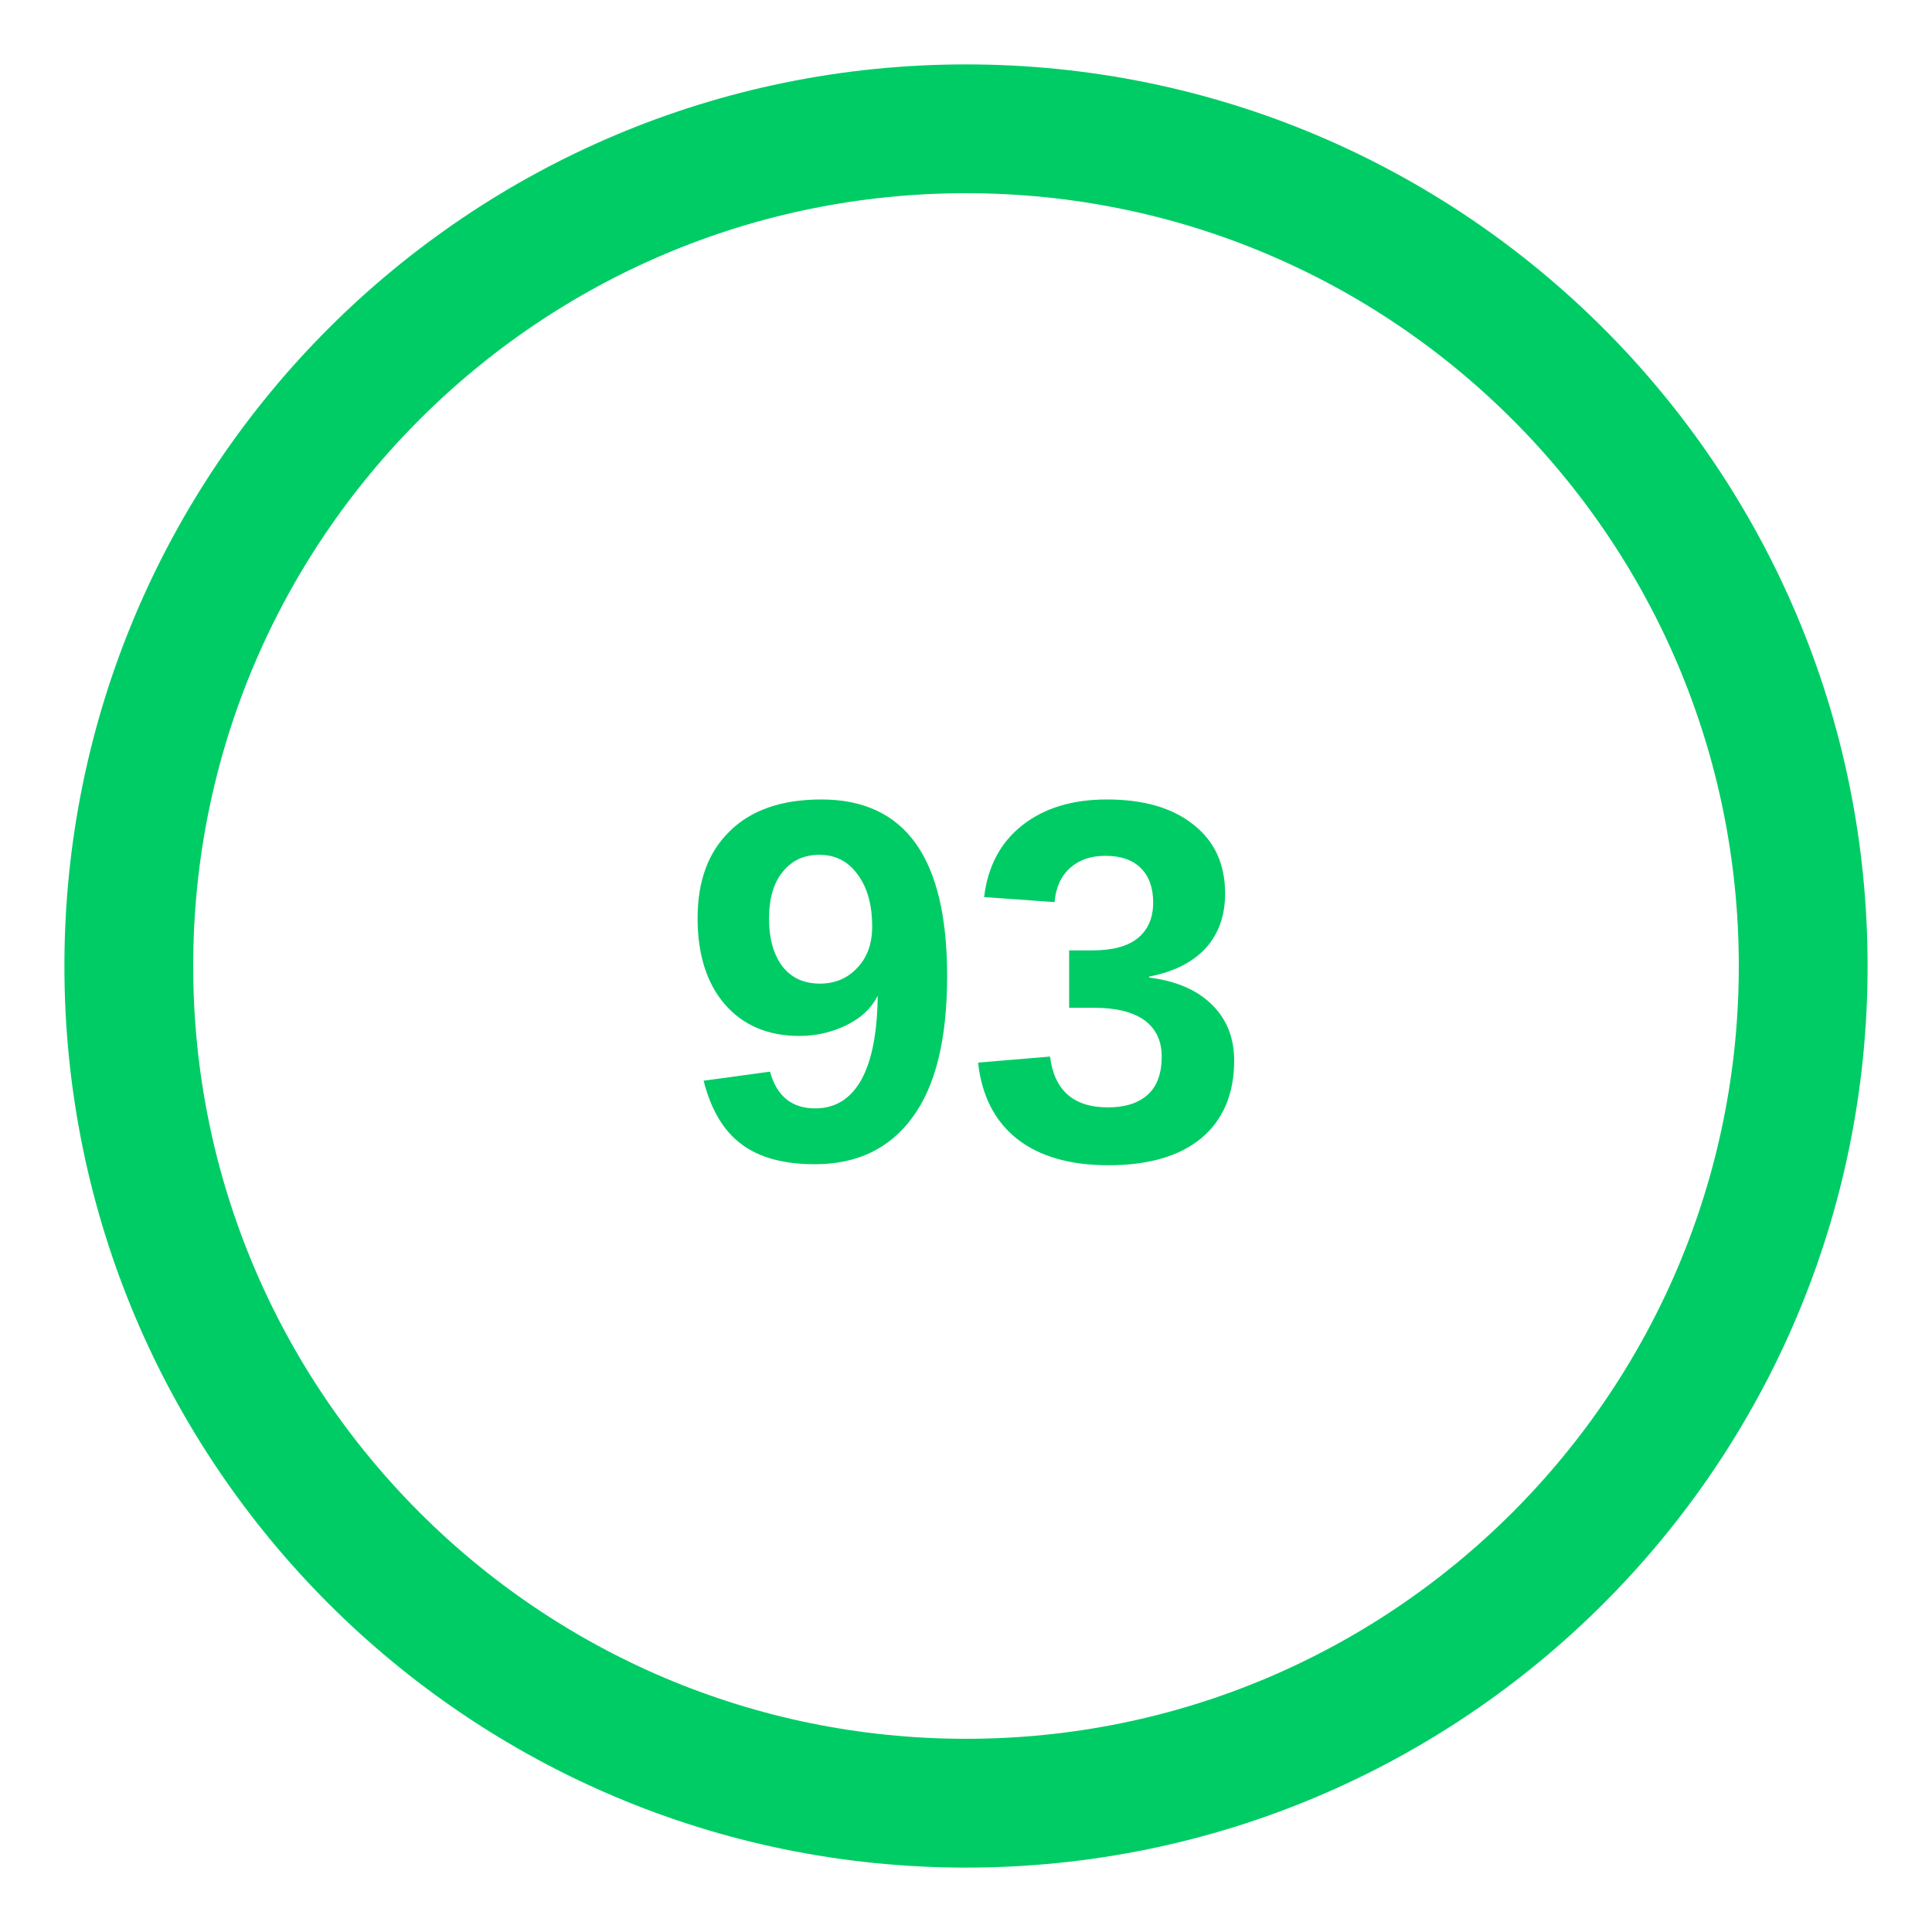
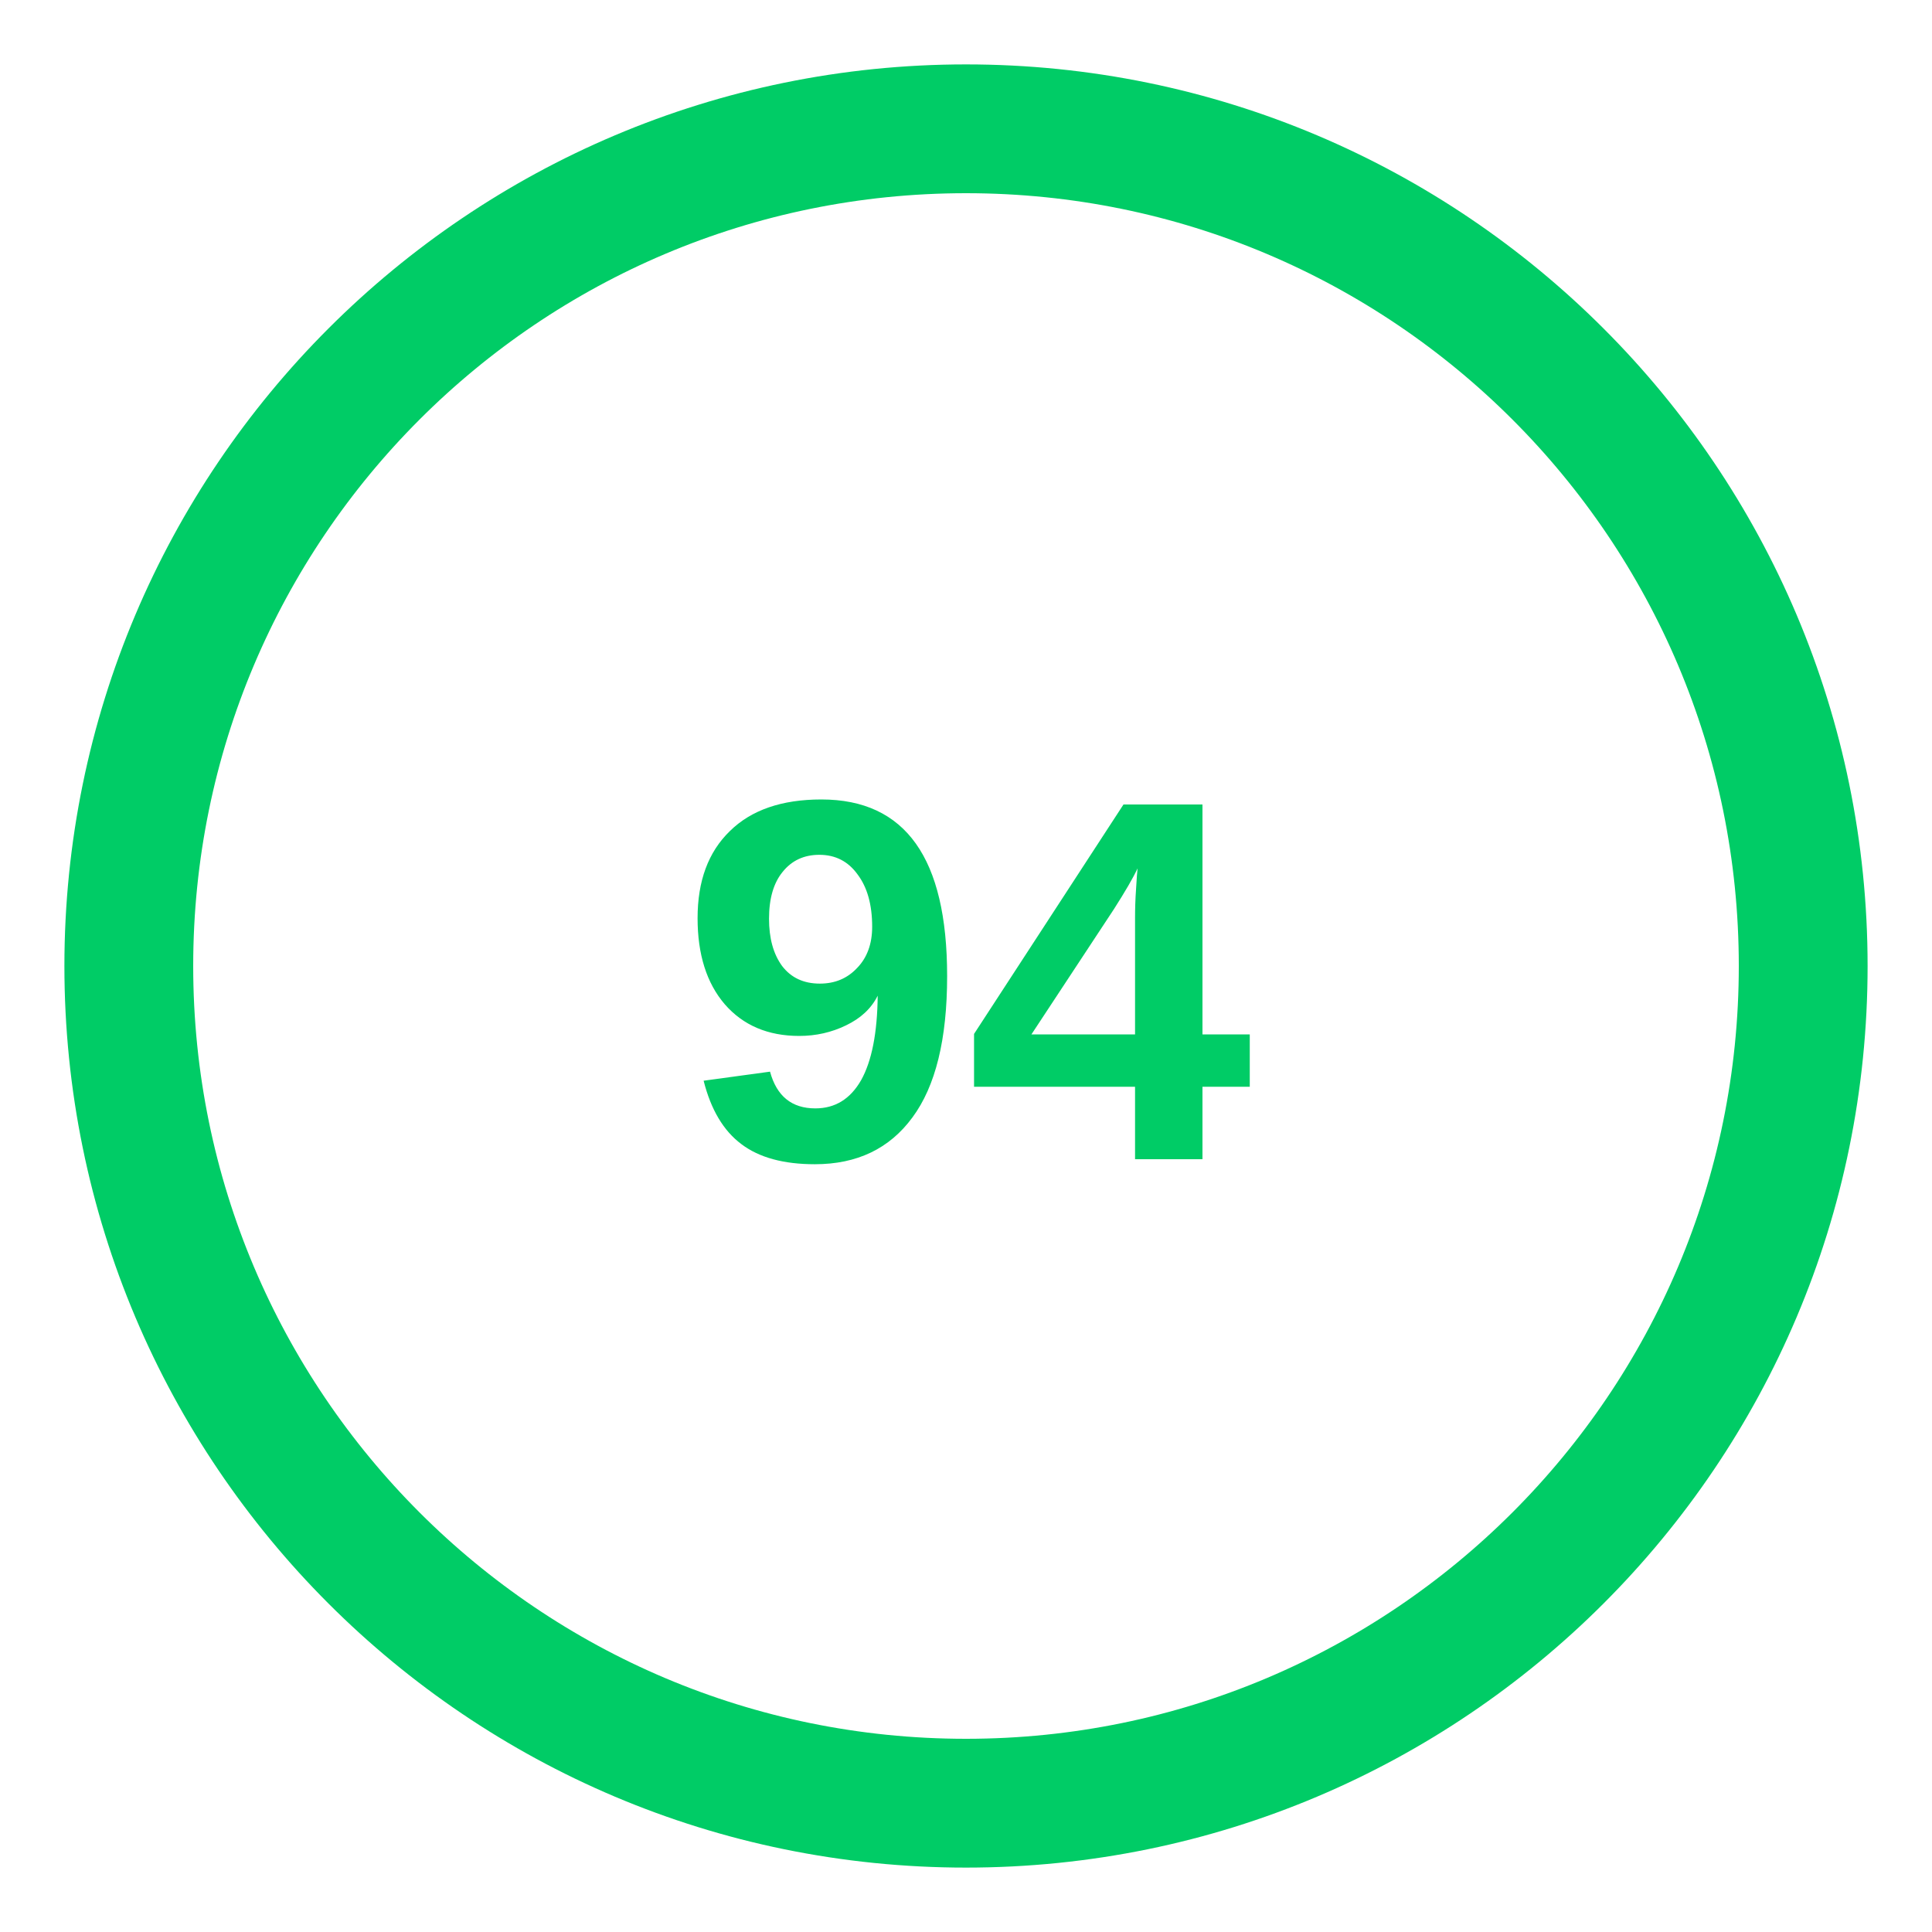
<svg xmlns="http://www.w3.org/2000/svg" viewBox="0 0 60 60" width="60" height="60">
  <circle cx="30" cy="30" r="26" fill="none" stroke="#0c6" stroke-width="4" />
-   <text x="30" y="36" text-anchor="middle" font-family="Arial, sans-serif" font-size="16" font-weight="bold" fill="#0c6">93</text>
+   <text x="30" y="36" text-anchor="middle" font-family="Arial, sans-serif" font-size="16" font-weight="bold" fill="#0c6">94</text>
</svg>
